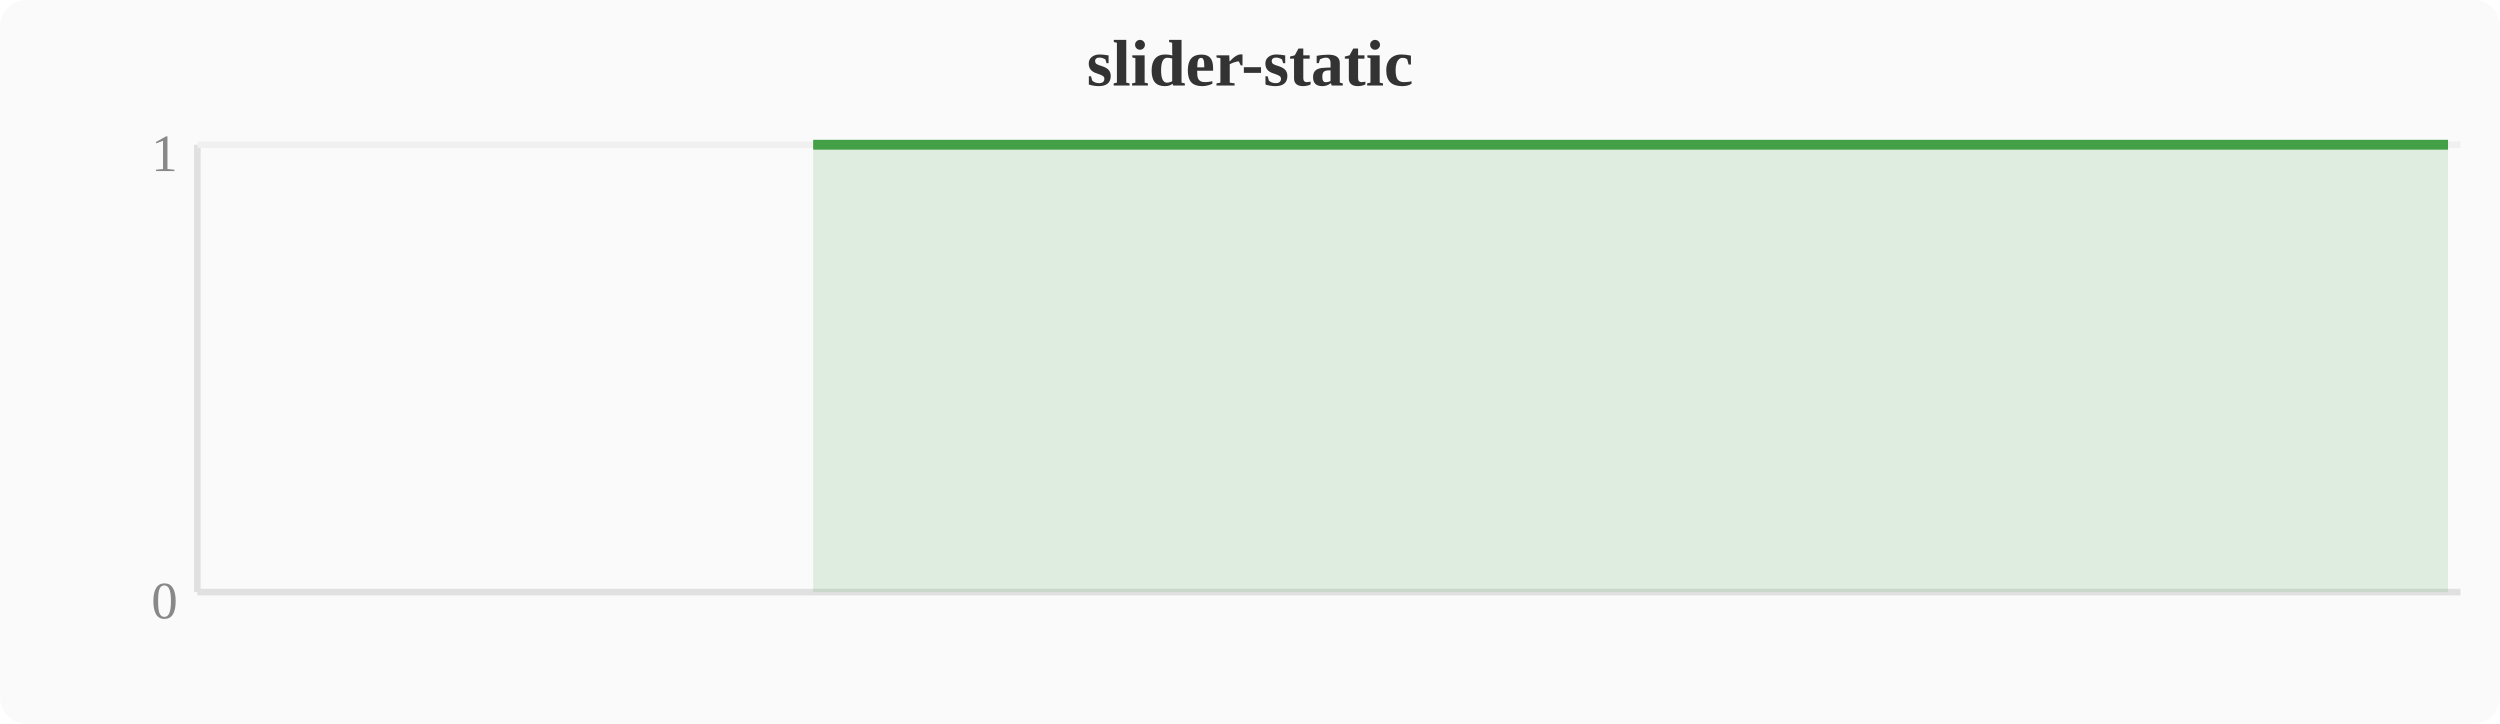
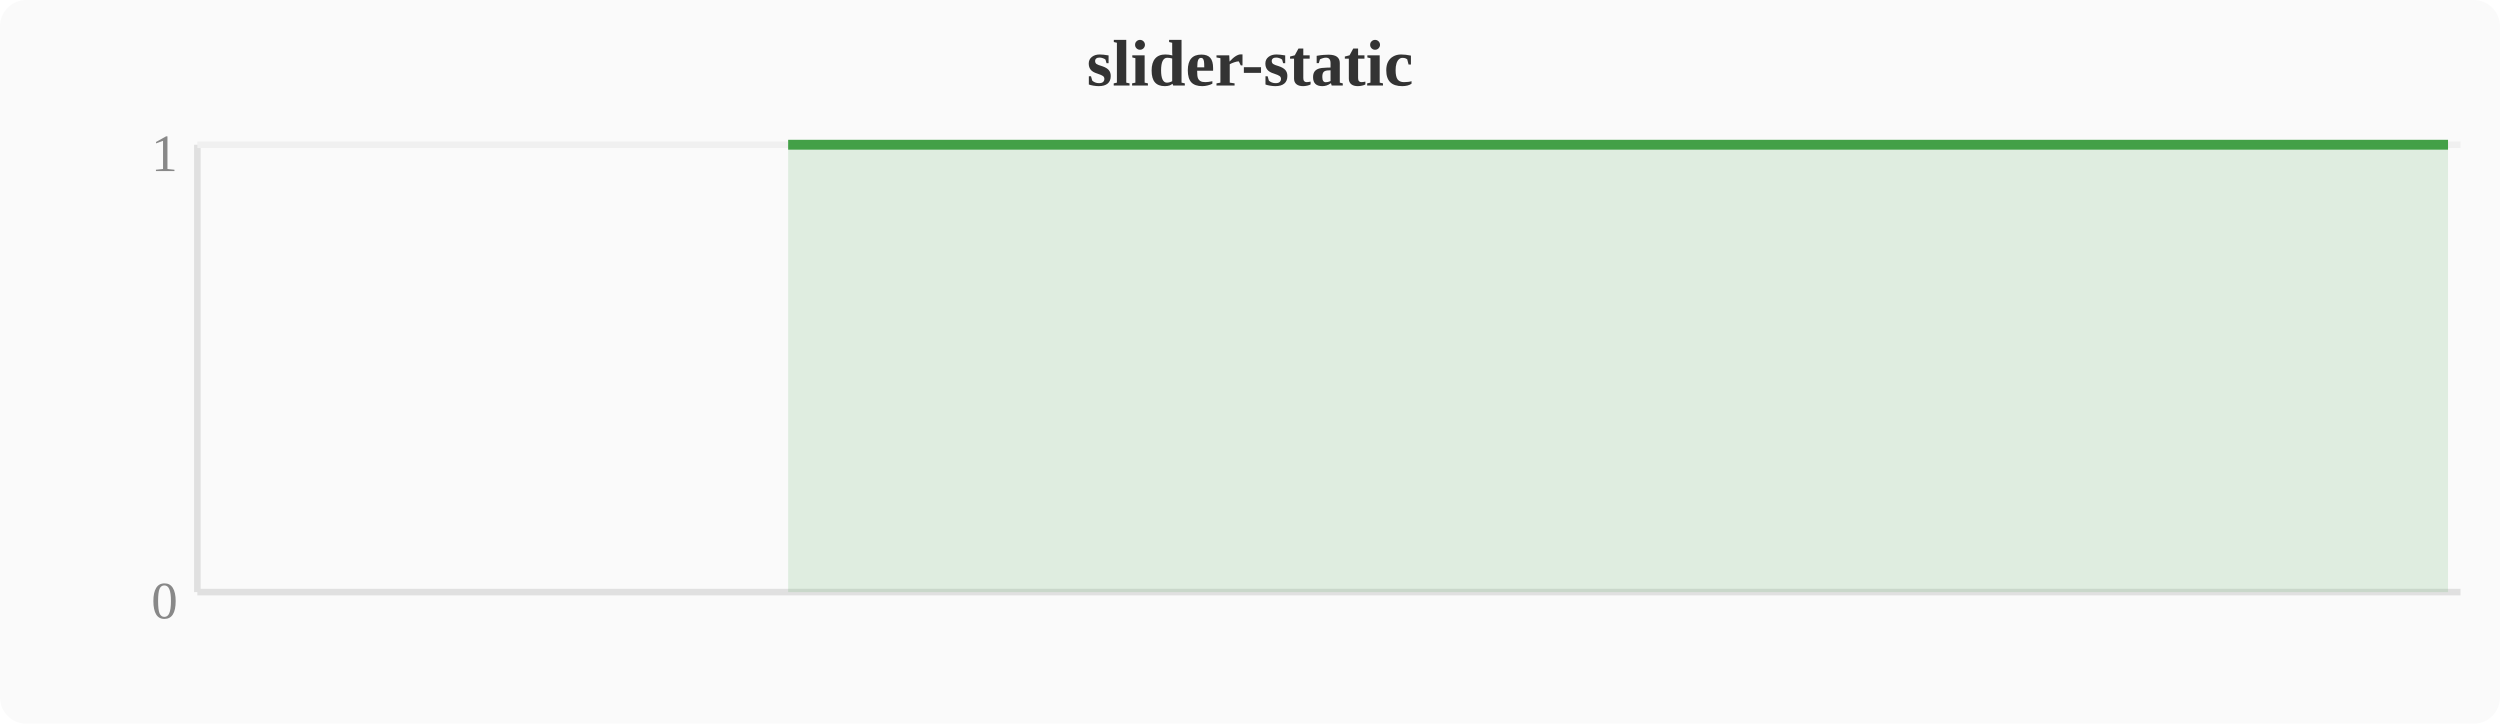
<svg xmlns="http://www.w3.org/2000/svg" width="380" height="110" viewBox="0 0 380 110">
  <rect width="380" height="110" fill="#fafafa" rx="4" />
  <text x="190" y="13" text-anchor="middle" font-size="10" font-weight="bold" fill="#333">slider-static</text>
  <line x1="30" y1="22" x2="30" y2="90" stroke="#e0e0e0" stroke-width="1" />
  <line x1="30" y1="90" x2="374" y2="90" stroke="#e0e0e0" stroke-width="1" />
  <line x1="30" y1="22" x2="374" y2="22" stroke="#f0f0f0" stroke-width="1" />
  <text x="27" y="94" text-anchor="end" font-size="8" fill="#888">0</text>
  <text x="27" y="26" text-anchor="end" font-size="8" fill="#888">1</text>
-   <polygon points="123.6,22.0 127.5,22.0 131.3,22.0 135.1,22.0 138.9,22.0 142.8,22.0 146.6,22.0 150.4,22.0 154.2,22.0 158.0,22.0 161.9,22.0 165.7,22.0 169.5,22.0 173.3,22.0 177.2,22.0 181.0,22.0 184.8,22.0 188.6,22.0 192.4,22.0 196.3,22.0 200.1,22.0 203.9,22.0 207.7,22.0 211.6,22.0 215.4,22.0 219.2,22.0 223.0,22.0 226.8,22.0 230.7,22.0 234.5,22.0 238.3,22.0 242.1,22.0 246.0,22.0 249.8,22.0 253.6,22.0 257.4,22.0 261.2,22.0 265.1,22.0 268.9,22.0 272.7,22.0 276.5,22.0 280.4,22.0 284.2,22.0 288.0,22.0 291.8,22.0 295.6,22.0 299.5,22.0 303.3,22.0 307.1,22.0 310.9,22.0 314.8,22.0 318.6,22.0 322.4,22.0 326.2,22.0 330.0,22.0 333.9,22.0 337.7,22.0 341.5,22.0 345.3,22.0 349.2,22.0 353.0,22.0 356.8,22.0 360.6,22.0 364.4,22.0 368.3,22.0 372.1,22.0 372.1,90 123.6,90" fill="#43a047" opacity="0.15" />
-   <polyline points="123.6,22.0 127.5,22.0 131.3,22.0 135.1,22.0 138.9,22.0 142.8,22.0 146.6,22.0 150.4,22.0 154.2,22.0 158.0,22.0 161.9,22.0 165.7,22.0 169.5,22.0 173.3,22.0 177.2,22.0 181.0,22.0 184.8,22.0 188.6,22.0 192.4,22.0 196.3,22.0 200.1,22.0 203.9,22.0 207.7,22.0 211.6,22.0 215.4,22.0 219.2,22.0 223.0,22.0 226.8,22.0 230.7,22.0 234.5,22.0 238.3,22.0 242.1,22.0 246.0,22.0 249.8,22.0 253.6,22.0 257.4,22.0 261.2,22.0 265.1,22.0 268.9,22.0 272.7,22.0 276.5,22.0 280.4,22.0 284.2,22.0 288.0,22.0 291.8,22.0 295.6,22.0 299.5,22.0 303.3,22.0 307.1,22.0 310.9,22.0 314.8,22.0 318.6,22.0 322.4,22.0 326.2,22.0 330.0,22.0 333.9,22.0 337.7,22.0 341.5,22.0 345.3,22.0 349.2,22.0 353.0,22.0 356.8,22.0 360.6,22.0 364.4,22.0 368.3,22.0 372.1,22.0" fill="none" stroke="#43a047" stroke-width="1.5" stroke-linejoin="round" />
+   <polygon points="119.8,22.0 123.6,22.0 127.5,22.0 131.3,22.0 135.1,22.0 138.9,22.0 142.8,22.0 146.6,22.0 150.4,22.0 154.2,22.0 158.0,22.0 161.9,22.0 165.7,22.0 169.5,22.0 173.3,22.0 177.2,22.0 181.0,22.0 184.8,22.0 188.6,22.0 192.4,22.0 196.3,22.0 200.1,22.0 203.9,22.0 207.7,22.0 211.6,22.0 215.4,22.0 219.2,22.0 223.0,22.0 226.8,22.0 230.7,22.0 234.5,22.0 238.3,22.0 242.1,22.0 246.0,22.0 249.8,22.0 253.6,22.0 257.4,22.0 261.2,22.0 265.1,22.0 268.9,22.0 272.7,22.0 276.5,22.0 280.4,22.0 284.2,22.0 288.0,22.0 291.8,22.0 295.6,22.0 299.5,22.0 303.3,22.0 307.1,22.0 310.9,22.0 314.8,22.0 318.6,22.0 322.4,22.0 326.2,22.0 330.0,22.0 333.9,22.0 337.7,22.0 341.5,22.0 345.3,22.0 349.2,22.0 353.0,22.0 356.8,22.0 360.6,22.0 364.4,22.0 368.3,22.0 372.1,22.0 372.1,90 119.8,90" fill="#43a047" opacity="0.15" />
+   <polyline points="119.8,22.0 123.6,22.0 127.5,22.0 131.3,22.0 135.1,22.0 138.9,22.0 142.8,22.0 146.6,22.0 150.4,22.0 154.2,22.0 158.0,22.0 161.9,22.0 165.7,22.0 169.5,22.0 173.3,22.0 177.2,22.0 181.0,22.0 184.8,22.0 188.6,22.0 192.4,22.0 196.3,22.0 200.1,22.0 203.9,22.0 207.7,22.0 211.6,22.0 215.4,22.0 219.2,22.0 223.0,22.0 226.8,22.0 230.7,22.0 234.5,22.0 238.3,22.0 242.1,22.0 246.0,22.0 249.8,22.0 253.6,22.0 257.4,22.0 261.2,22.0 265.1,22.0 268.9,22.0 272.7,22.0 276.5,22.0 280.4,22.0 284.2,22.0 288.0,22.0 291.8,22.0 295.6,22.0 299.5,22.0 303.3,22.0 307.1,22.0 310.9,22.0 314.8,22.0 318.6,22.0 322.4,22.0 326.2,22.0 330.0,22.0 333.9,22.0 337.7,22.0 341.5,22.0 345.3,22.0 349.2,22.0 353.0,22.0 356.8,22.0 360.6,22.0 364.4,22.0 368.3,22.0 372.1,22.0" fill="none" stroke="#43a047" stroke-width="1.5" stroke-linejoin="round" />
</svg>
